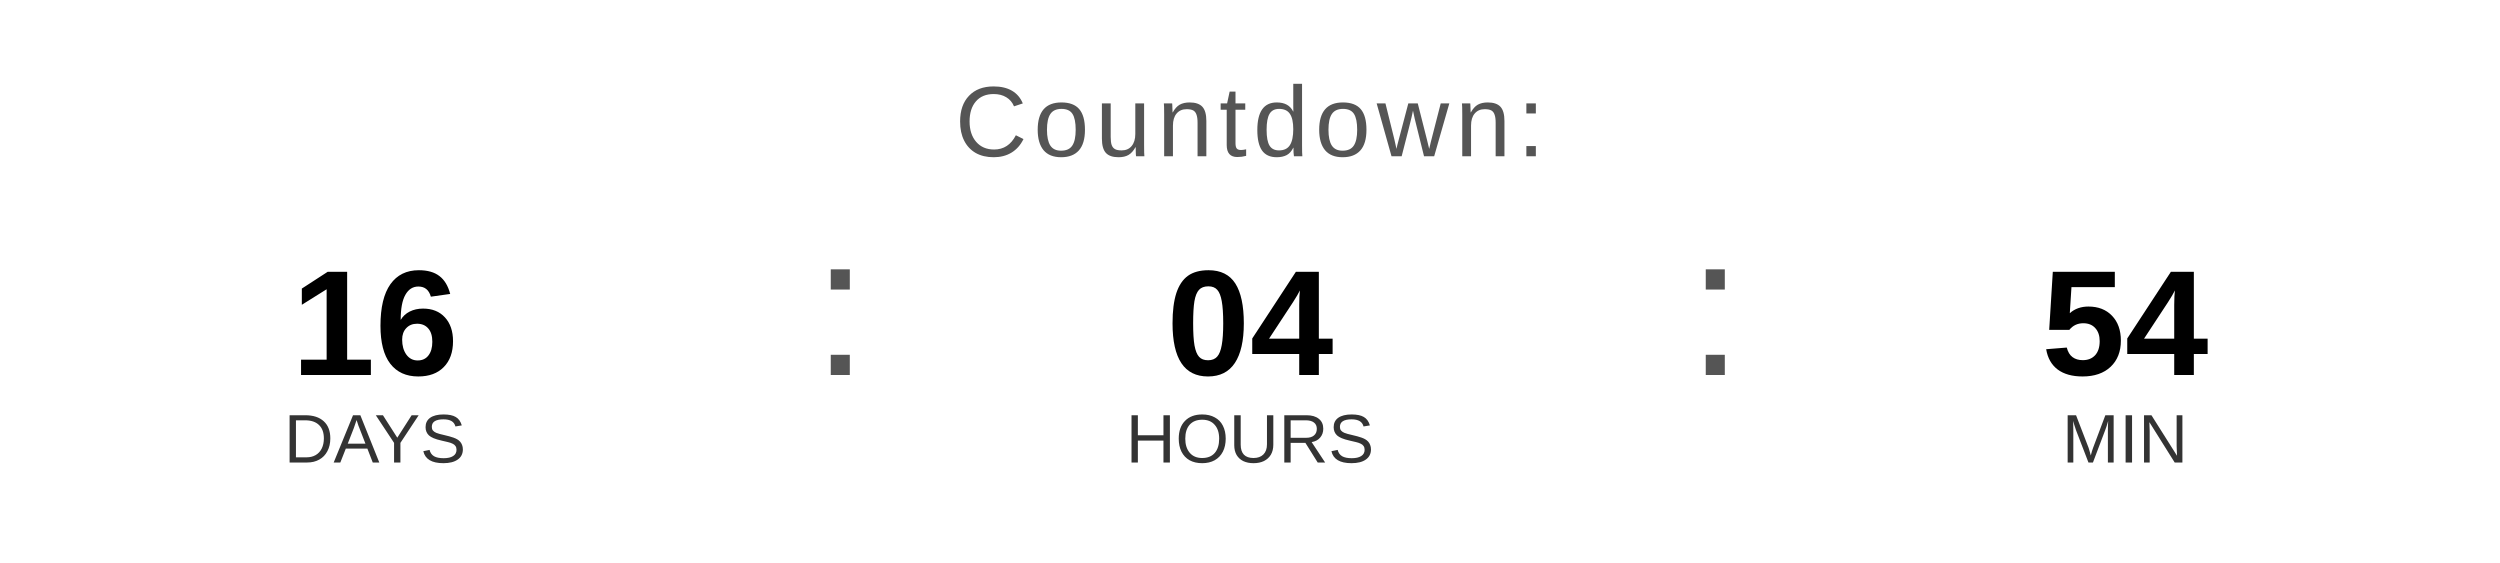
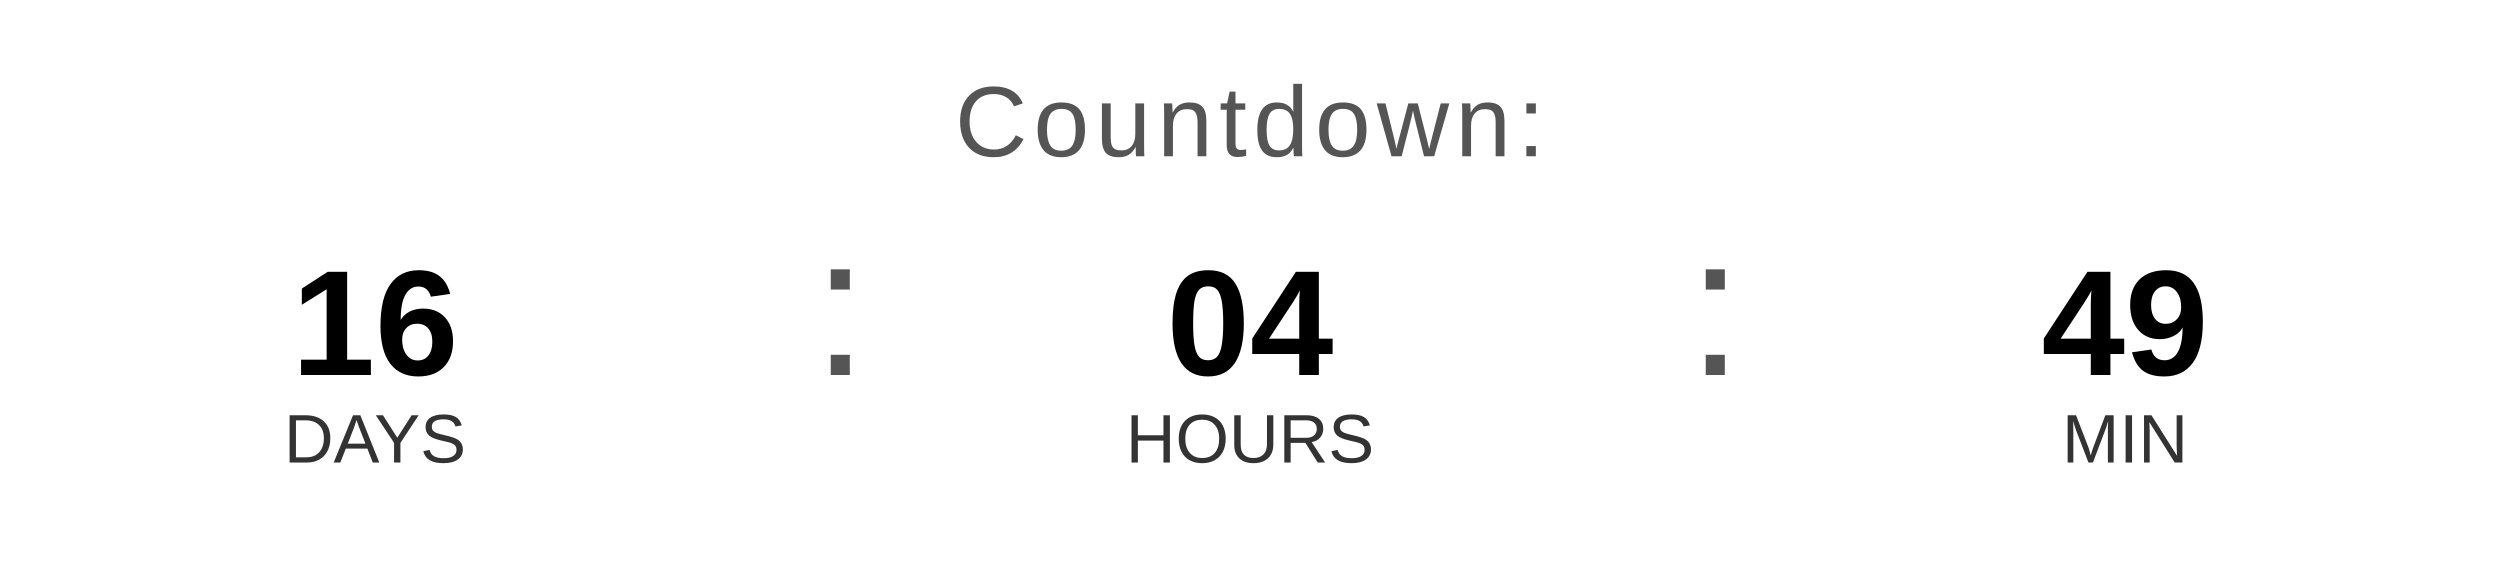
<svg xmlns="http://www.w3.org/2000/svg" width="400" height="90" viewBox="0 0 400 90">
  <text x="200" y="25" font-family="Arial, Helvetica, sans-serif" font-size="16" fill="#555555" text-anchor="middle" letter-spacing="1">
    Countdown:
  </text>
  <text x="60" y="60" font-family="Arial, Helvetica, sans-serif" font-size="24" font-weight="bold" fill="#000000" text-anchor="middle">16</text>
  <text x="60" y="74" font-family="Arial, Helvetica, sans-serif" font-size="11" fill="#333333" text-anchor="middle">DAYS</text>
  <text x="130" y="60" font-family="Arial, sans-serif" font-size="32" fill="#555555">:</text>
  <text x="200" y="60" font-family="Arial, Helvetica, sans-serif" font-size="24" font-weight="bold" fill="#000000" text-anchor="middle">04</text>
  <text x="200" y="74" font-family="Arial, Helvetica, sans-serif" font-size="11" fill="#333333" text-anchor="middle">HOURS</text>
  <text x="270" y="60" font-family="Arial, sans-serif" font-size="32" fill="#555555">:</text>
-   <text x="340" y="60" font-family="Arial, Helvetica, sans-serif" font-size="24" font-weight="bold" fill="#000000" text-anchor="middle">54</text>
+   <text x="340" y="60" font-family="Arial, Helvetica, sans-serif" font-size="24" font-weight="bold" fill="#000000" text-anchor="middle">49</text>
  <text x="340" y="74" font-family="Arial, Helvetica, sans-serif" font-size="11" fill="#333333" text-anchor="middle">MIN</text>
</svg>
